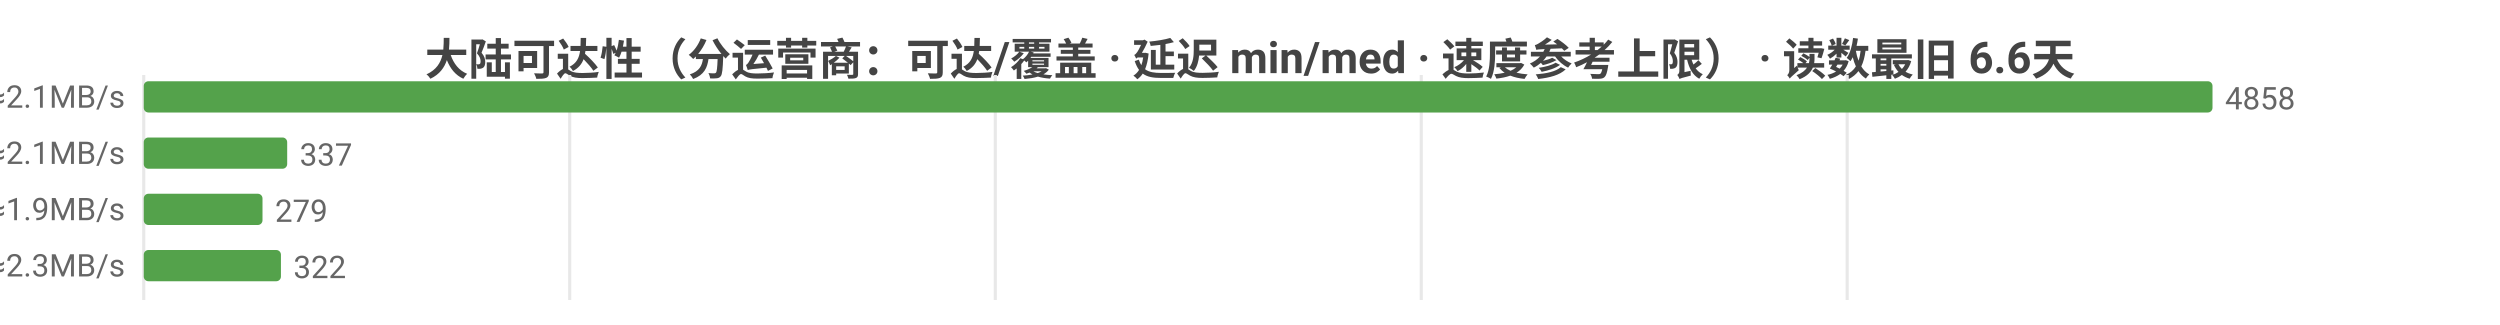
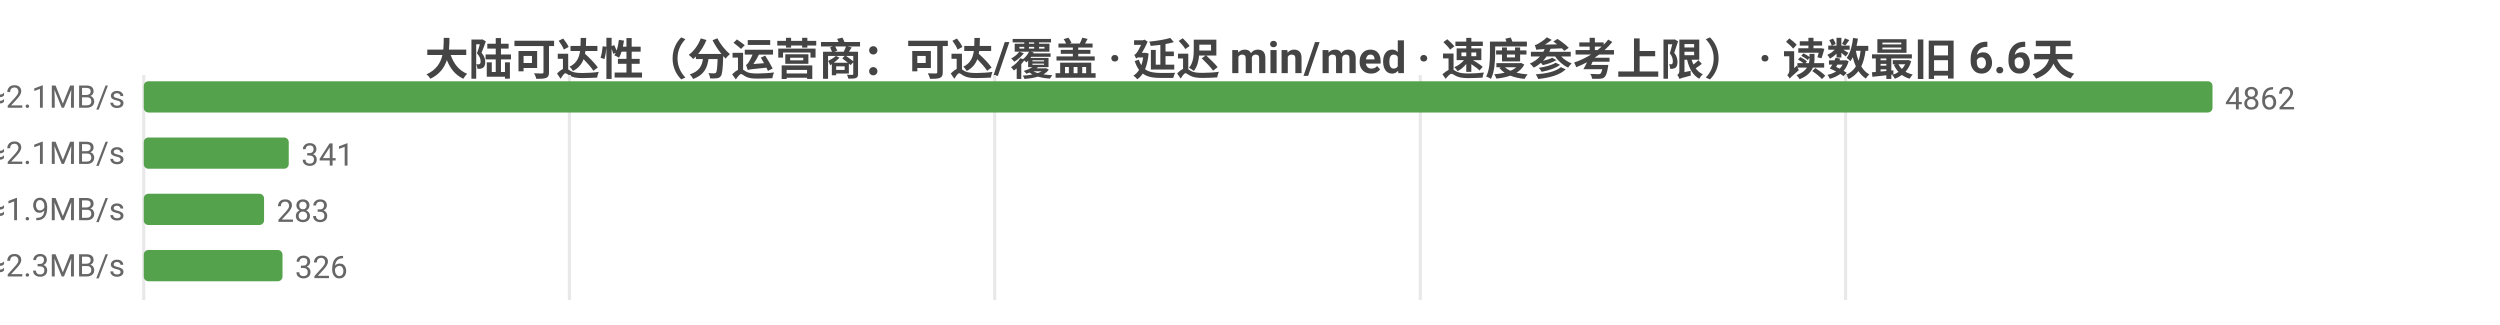
<svg xmlns="http://www.w3.org/2000/svg" width="800" height="104" viewBox="0 0 800 104">
  <rect width="800" height="104" fill="#ffffff" />
  <style>text{font-family:system-ui,-apple-system,'Segoe UI',Roboto,'PingFang SC','Microsoft YaHei','Noto Sans CJK SC',sans-serif}.g{stroke:#e8e8e8;stroke-width:1}.a{stroke:#999;stroke-width:1}.t{font-size:10px;fill:#666}.m{font-size:10px;text-anchor:middle;fill:#666}.e{font-size:10px;text-anchor:end;fill:#666}.l{font-size:11px;fill:#333}.tt{font-size:14px;font-weight:600;text-anchor:middle;fill:#444}.em{font-size:13px;text-anchor:middle;fill:#999}</style>
  <text class="tt" x="400.0" y="24">大陆可达性（分运营商：可达/覆盖 · 延迟 min/med · 速度参考上限） · 读数最旧 6.6天</text>
  <line class="g" x1="46" y1="24" x2="46" y2="96" />
-   <line class="g" x1="182.3" y1="24" x2="182.3" y2="96" />
-   <line class="g" x1="318.5" y1="24" x2="318.5" y2="96" />
-   <line class="g" x1="454.8" y1="24" x2="454.8" y2="96" />
-   <line class="g" x1="591.1" y1="24" x2="591.1" y2="96" />
-   <text class="e" x="40" y="35">中国电信  可达 4858/4858  min38/med234ms  ≈2.1MB/s</text>
+   <line class="g" x1="182.2" y1="24" x2="182.2" y2="96" />
+   <line class="g" x1="318.3" y1="24" x2="318.3" y2="96" />
+   <line class="g" x1="454.5" y1="24" x2="454.5" y2="96" />
+   <line class="g" x1="590.6" y1="24" x2="590.6" y2="96" />
+   <text class="e" x="40" y="35">中国电信  可达 4862/4862  min38/med234ms  ≈2.1MB/s</text>
  <rect x="46" y="26" width="662" height="10" fill="#54a24b" rx="1.5" />
-   <text class="t" x="712" y="35">4858</text>
-   <text class="e" x="40" y="53">中国联通  可达 337/337  min28/med227ms  ≈2.1MB/s</text>
-   <rect x="46" y="44" width="45.9" height="10" fill="#54a24b" rx="1.5" />
-   <text class="t" x="95.9" y="53">337</text>
-   <text class="e" x="40" y="71">中国移动  可达 279/279  min22/med256ms  ≈1.9MB/s</text>
-   <rect x="46" y="62" width="38.0" height="10" fill="#54a24b" rx="1.5" />
-   <text class="t" x="88.0" y="71">279</text>
-   <text class="e" x="40" y="89">中国多线  可达 322/322  min11/med213ms  ≈2.3MB/s</text>
-   <rect x="46" y="80" width="43.9" height="10" fill="#54a24b" rx="1.5" />
-   <text class="t" x="93.9" y="89">322</text>
+   <text class="t" x="712" y="35">4862</text>
+   <text class="e" x="40" y="53">中国联通  可达 341/341  min28/med226ms  ≈2.1MB/s</text>
+   <rect x="46" y="44" width="46.4" height="10" fill="#54a24b" rx="1.5" />
+   <text class="t" x="96.4" y="53">341</text>
+   <text class="e" x="40" y="71">中国移动  可达 283/283  min22/med256ms  ≈1.9MB/s</text>
+   <rect x="46" y="62" width="38.5" height="10" fill="#54a24b" rx="1.5" />
+   <text class="t" x="88.5" y="71">283</text>
+   <text class="e" x="40" y="89">中国多线  可达 326/326  min11/med213ms  ≈2.3MB/s</text>
+   <rect x="46" y="80" width="44.4" height="10" fill="#54a24b" rx="1.5" />
+   <text class="t" x="94.4" y="89">326</text>
</svg>
